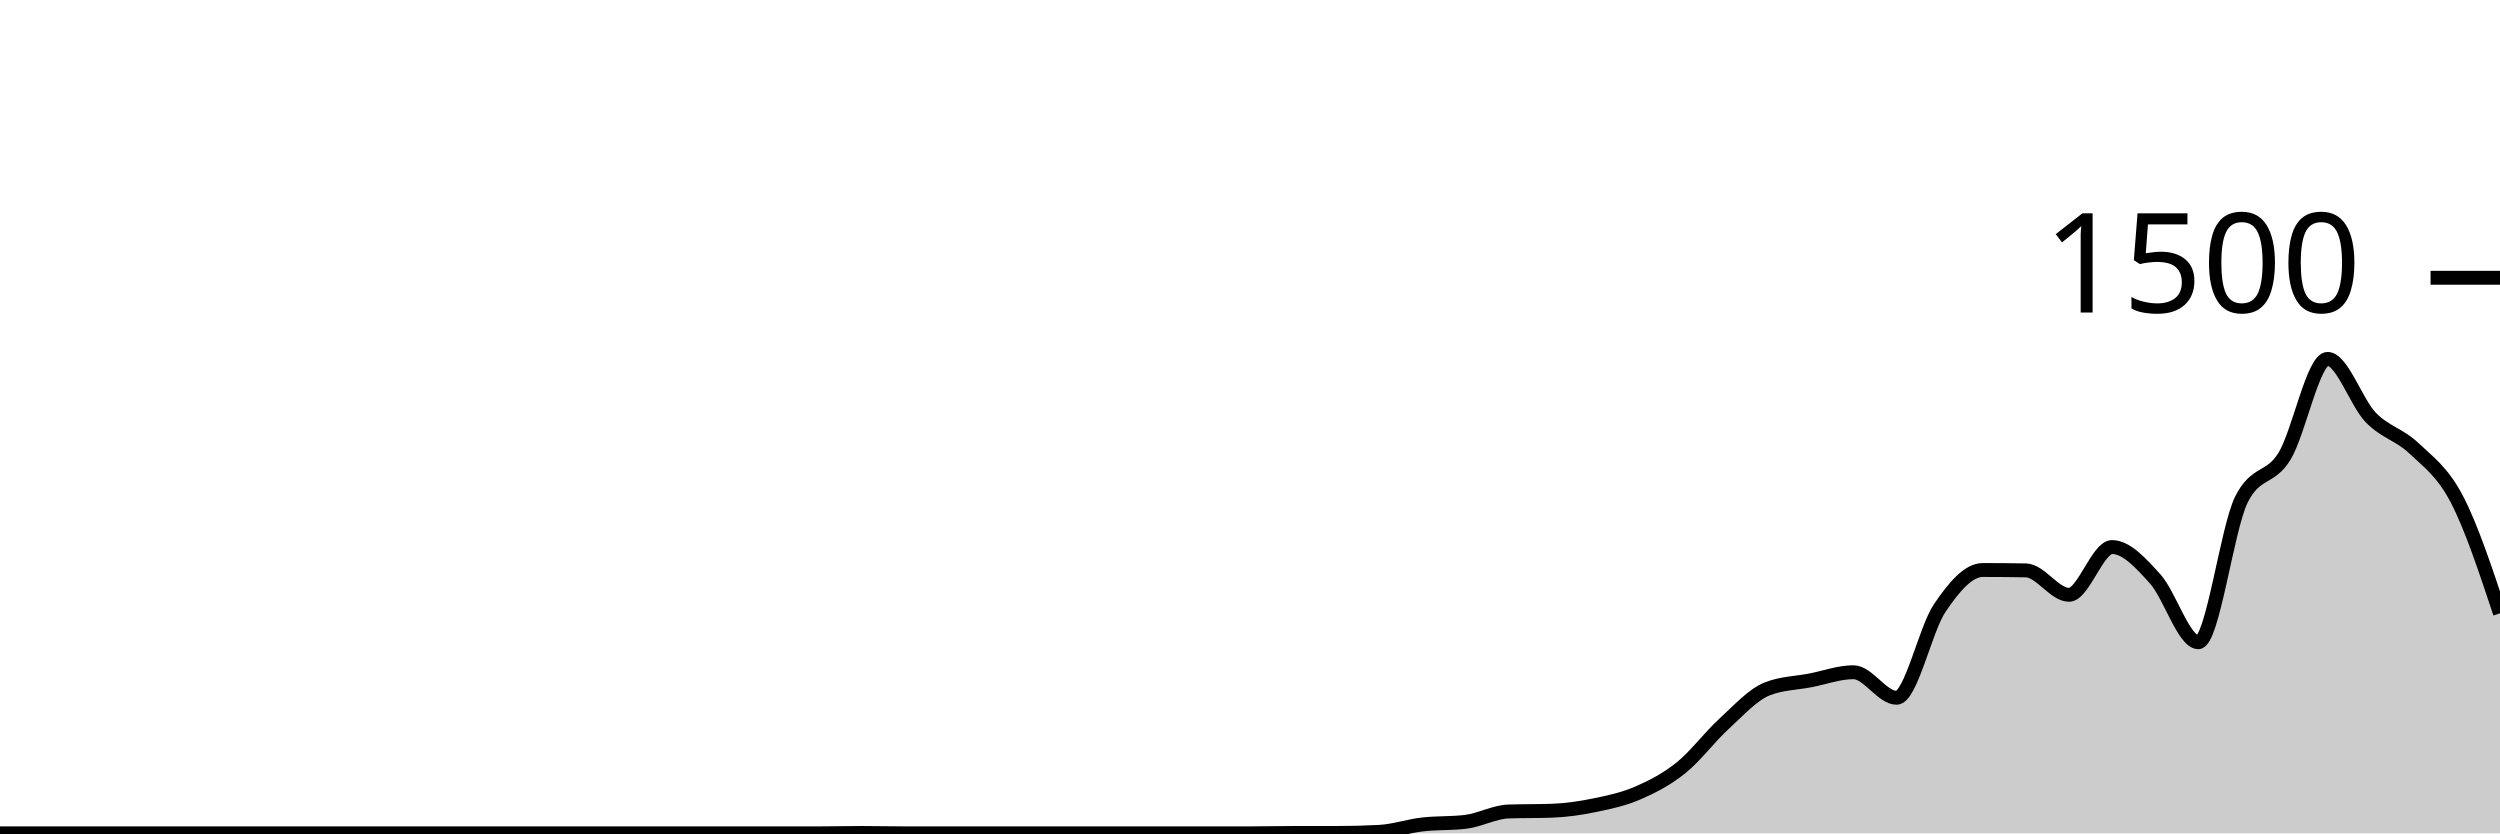
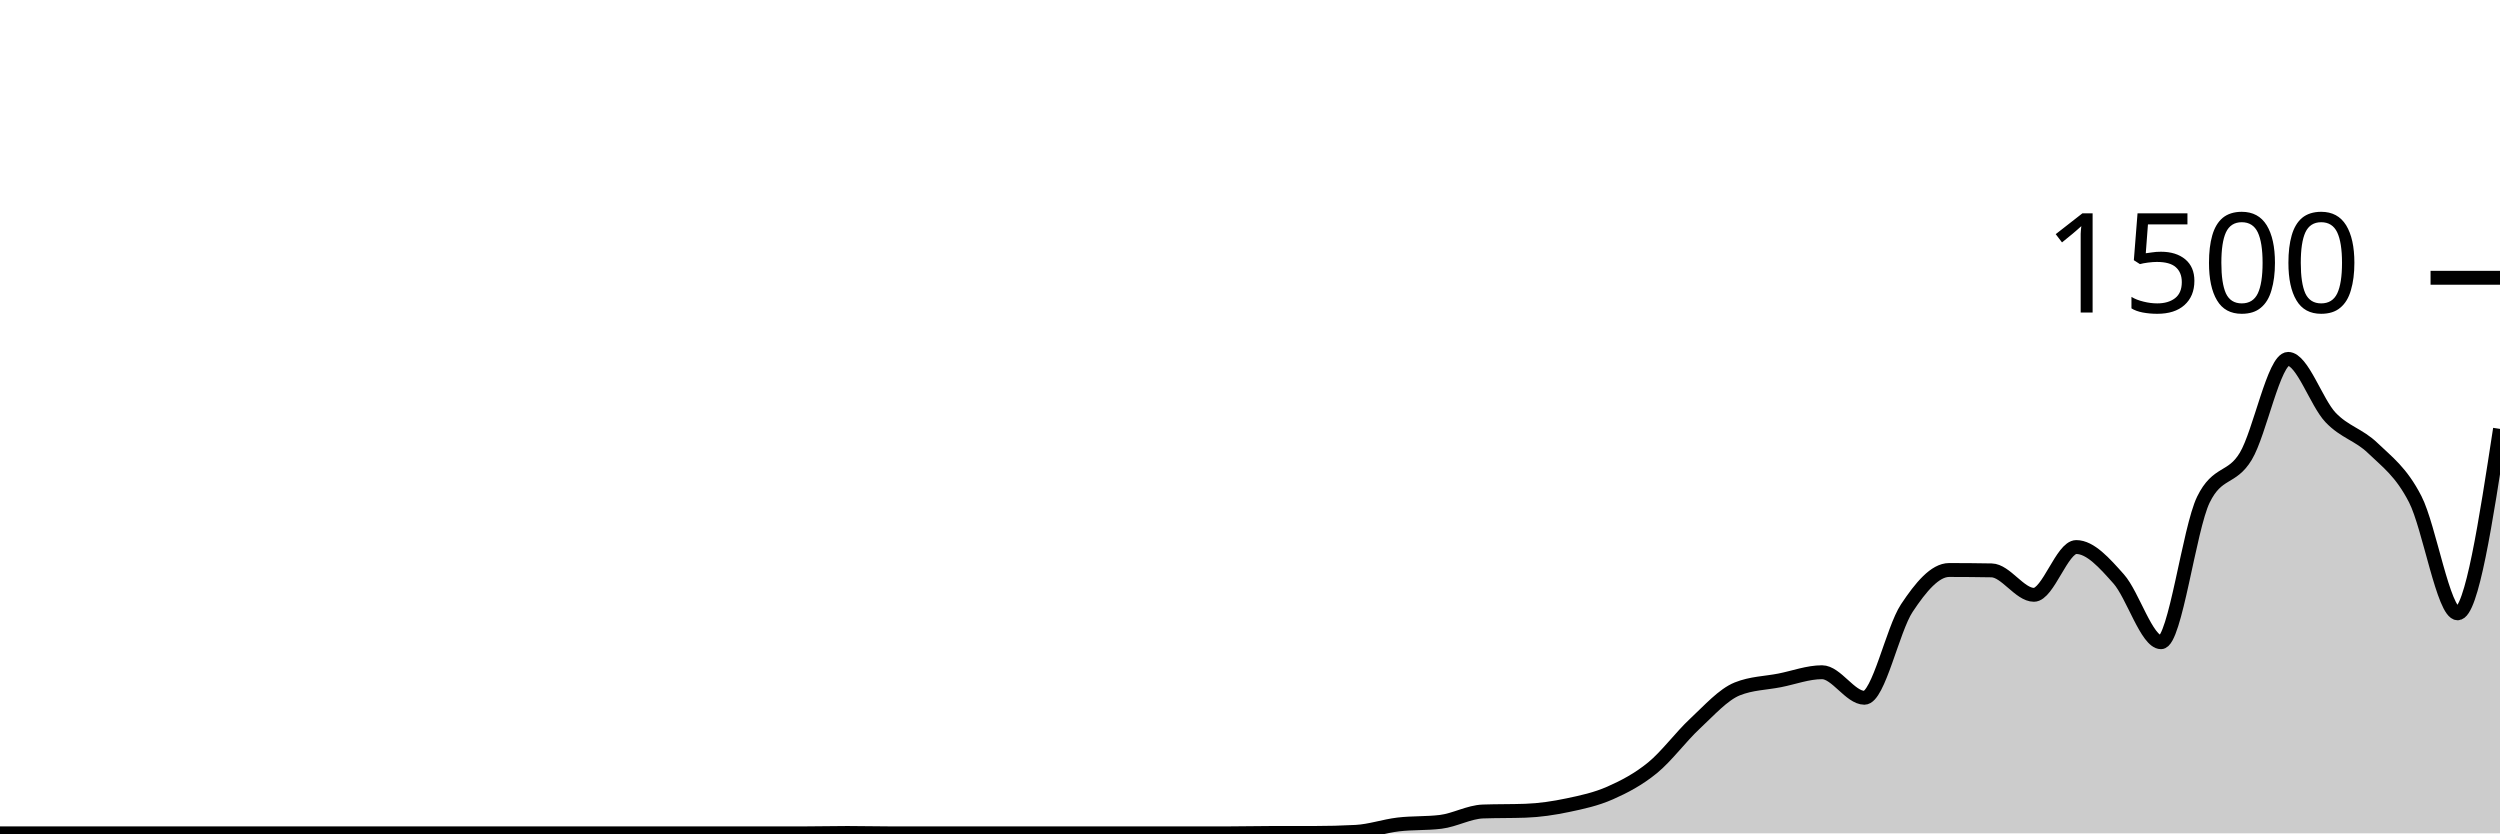
<svg xmlns="http://www.w3.org/2000/svg" viewBox="0 0 180 60">
  <g transform="translate(0,20)">
-     <path class="area" fill="rgba(0, 0, 0, 0.2)" d="M0,40C1.034,40,2.069,40,3.103,40C4.138,40,5.172,40,6.207,40C7.241,40,8.276,40,9.31,40C10.345,40,11.379,40,12.414,40C13.448,40,14.483,40,15.517,40C16.552,40,17.586,40,18.621,40C19.655,40,20.69,40,21.724,40C22.759,40,23.793,40,24.828,40C25.862,40,26.897,40,27.931,40C28.966,40,30,40,31.034,40C32.069,40,33.103,40,34.138,40C35.172,40,36.207,40,37.241,40C38.276,40,39.31,40,40.345,40C41.379,40,42.414,40,43.448,40C44.483,40,45.517,40,46.552,40C47.586,40,48.621,40,49.655,40C50.69,40,51.724,40,52.759,40C53.793,40,54.828,40,55.862,40C56.897,40,57.931,40,58.966,40C60,40,61.034,39.973,62.069,39.973C63.103,39.973,64.138,40,65.172,40C66.207,40,67.241,40,68.276,40C69.31,40,70.345,40,71.379,40C72.414,40,73.448,40,74.483,40C75.517,40,76.552,40,77.586,40C78.621,40,79.655,40,80.69,40C81.724,40,82.759,40,83.793,40C84.828,40,85.862,40,86.897,40C87.931,40,88.966,40,90,40C91.034,40,92.069,39.973,93.103,39.973C94.138,39.973,95.172,39.973,96.207,39.973C97.241,39.973,98.276,39.947,99.31,39.893C100.345,39.84,101.379,39.48,102.414,39.36C103.448,39.24,104.483,39.298,105.517,39.173C106.552,39.049,107.586,38.462,108.621,38.427C109.655,38.391,110.69,38.409,111.724,38.373C112.759,38.338,113.793,38.187,114.828,37.973C115.862,37.76,116.897,37.542,117.931,37.093C118.966,36.644,120,36.111,121.034,35.28C122.069,34.449,123.103,33.053,124.138,32.107C125.172,31.16,126.207,30.009,127.241,29.6C128.276,29.191,129.31,29.187,130.345,28.987C131.379,28.787,132.414,28.4,133.448,28.4C134.483,28.4,135.517,30.24,136.552,30.24C137.586,30.24,138.621,25.32,139.655,23.787C140.69,22.253,141.724,21.04,142.759,21.04C143.793,21.04,144.828,21.049,145.862,21.067C146.897,21.084,147.931,22.827,148.966,22.827C150,22.827,151.034,19.387,152.069,19.387C153.103,19.387,154.138,20.538,155.172,21.68C156.207,22.822,157.241,26.24,158.276,26.24C159.31,26.24,160.345,18.053,161.379,15.973C162.414,13.893,163.448,14.542,164.483,12.853C165.517,11.164,166.552,5.84,167.586,5.84C168.621,5.84,169.655,8.982,170.69,10.053C171.724,11.124,172.759,11.284,173.793,12.267C174.828,13.249,175.862,13.964,176.897,15.947C177.931,17.929,178.966,21.044,180,24.16L180,40C178.966,40,177.931,40,176.897,40C175.862,40,174.828,40,173.793,40C172.759,40,171.724,40,170.69,40C169.655,40,168.621,40,167.586,40C166.552,40,165.517,40,164.483,40C163.448,40,162.414,40,161.379,40C160.345,40,159.31,40,158.276,40C157.241,40,156.207,40,155.172,40C154.138,40,153.103,40,152.069,40C151.034,40,150,40,148.966,40C147.931,40,146.897,40,145.862,40C144.828,40,143.793,40,142.759,40C141.724,40,140.69,40,139.655,40C138.621,40,137.586,40,136.552,40C135.517,40,134.483,40,133.448,40C132.414,40,131.379,40,130.345,40C129.31,40,128.276,40,127.241,40C126.207,40,125.172,40,124.138,40C123.103,40,122.069,40,121.034,40C120,40,118.966,40,117.931,40C116.897,40,115.862,40,114.828,40C113.793,40,112.759,40,111.724,40C110.69,40,109.655,40,108.621,40C107.586,40,106.552,40,105.517,40C104.483,40,103.448,40,102.414,40C101.379,40,100.345,40,99.31,40C98.276,40,97.241,40,96.207,40C95.172,40,94.138,40,93.103,40C92.069,40,91.034,40,90,40C88.966,40,87.931,40,86.897,40C85.862,40,84.828,40,83.793,40C82.759,40,81.724,40,80.69,40C79.655,40,78.621,40,77.586,40C76.552,40,75.517,40,74.483,40C73.448,40,72.414,40,71.379,40C70.345,40,69.31,40,68.276,40C67.241,40,66.207,40,65.172,40C64.138,40,63.103,40,62.069,40C61.034,40,60,40,58.966,40C57.931,40,56.897,40,55.862,40C54.828,40,53.793,40,52.759,40C51.724,40,50.69,40,49.655,40C48.621,40,47.586,40,46.552,40C45.517,40,44.483,40,43.448,40C42.414,40,41.379,40,40.345,40C39.31,40,38.276,40,37.241,40C36.207,40,35.172,40,34.138,40C33.103,40,32.069,40,31.034,40C30,40,28.966,40,27.931,40C26.897,40,25.862,40,24.828,40C23.793,40,22.759,40,21.724,40C20.69,40,19.655,40,18.621,40C17.586,40,16.552,40,15.517,40C14.483,40,13.448,40,12.414,40C11.379,40,10.345,40,9.31,40C8.276,40,7.241,40,6.207,40C5.172,40,4.138,40,3.103,40C2.069,40,1.034,40,0,40Z" />
-     <path class="line" stroke="black" fill="none" d="M0,40C1.034,40,2.069,40,3.103,40C4.138,40,5.172,40,6.207,40C7.241,40,8.276,40,9.31,40C10.345,40,11.379,40,12.414,40C13.448,40,14.483,40,15.517,40C16.552,40,17.586,40,18.621,40C19.655,40,20.69,40,21.724,40C22.759,40,23.793,40,24.828,40C25.862,40,26.897,40,27.931,40C28.966,40,30,40,31.034,40C32.069,40,33.103,40,34.138,40C35.172,40,36.207,40,37.241,40C38.276,40,39.31,40,40.345,40C41.379,40,42.414,40,43.448,40C44.483,40,45.517,40,46.552,40C47.586,40,48.621,40,49.655,40C50.69,40,51.724,40,52.759,40C53.793,40,54.828,40,55.862,40C56.897,40,57.931,40,58.966,40C60,40,61.034,39.973,62.069,39.973C63.103,39.973,64.138,40,65.172,40C66.207,40,67.241,40,68.276,40C69.31,40,70.345,40,71.379,40C72.414,40,73.448,40,74.483,40C75.517,40,76.552,40,77.586,40C78.621,40,79.655,40,80.69,40C81.724,40,82.759,40,83.793,40C84.828,40,85.862,40,86.897,40C87.931,40,88.966,40,90,40C91.034,40,92.069,39.973,93.103,39.973C94.138,39.973,95.172,39.973,96.207,39.973C97.241,39.973,98.276,39.947,99.31,39.893C100.345,39.84,101.379,39.48,102.414,39.36C103.448,39.24,104.483,39.298,105.517,39.173C106.552,39.049,107.586,38.462,108.621,38.427C109.655,38.391,110.69,38.409,111.724,38.373C112.759,38.338,113.793,38.187,114.828,37.973C115.862,37.76,116.897,37.542,117.931,37.093C118.966,36.644,120,36.111,121.034,35.28C122.069,34.449,123.103,33.053,124.138,32.107C125.172,31.16,126.207,30.009,127.241,29.6C128.276,29.191,129.31,29.187,130.345,28.987C131.379,28.787,132.414,28.4,133.448,28.4C134.483,28.4,135.517,30.24,136.552,30.24C137.586,30.24,138.621,25.32,139.655,23.787C140.69,22.253,141.724,21.04,142.759,21.04C143.793,21.04,144.828,21.049,145.862,21.067C146.897,21.084,147.931,22.827,148.966,22.827C150,22.827,151.034,19.387,152.069,19.387C153.103,19.387,154.138,20.538,155.172,21.68C156.207,22.822,157.241,26.24,158.276,26.24C159.31,26.24,160.345,18.053,161.379,15.973C162.414,13.893,163.448,14.542,164.483,12.853C165.517,11.164,166.552,5.84,167.586,5.84C168.621,5.84,169.655,8.982,170.69,10.053C171.724,11.124,172.759,11.284,173.793,12.267C174.828,13.249,175.862,13.964,176.897,15.947C177.931,17.929,178.966,21.044,180,24.16" />
+     <path class="area" fill="rgba(0, 0, 0, 0.2)" d="M0,40C1.017,40,2.034,40,3.051,40C4.068,40,5.085,40,6.102,40C7.119,40,8.136,40,9.153,40C10.169,40,11.186,40,12.203,40C13.22,40,14.237,40,15.254,40C16.271,40,17.288,40,18.305,40C19.322,40,20.339,40,21.356,40C22.373,40,23.39,40,24.407,40C25.424,40,26.441,40,27.458,40C28.475,40,29.492,40,30.508,40C31.525,40,32.542,40,33.559,40C34.576,40,35.593,40,36.61,40C37.627,40,38.644,40,39.661,40C40.678,40,41.695,40,42.712,40C43.729,40,44.746,40,45.763,40C46.78,40,47.797,40,48.814,40C49.831,40,50.847,40,51.864,40C52.881,40,53.898,40,54.915,40C55.932,40,56.949,40,57.966,40C58.983,40,60,39.973,61.017,39.973C62.034,39.973,63.051,40,64.068,40C65.085,40,66.102,40,67.119,40C68.136,40,69.153,40,70.169,40C71.186,40,72.203,40,73.22,40C74.237,40,75.254,40,76.271,40C77.288,40,78.305,40,79.322,40C80.339,40,81.356,40,82.373,40C83.39,40,84.407,40,85.424,40C86.441,40,87.458,40,88.475,40C89.492,40,90.508,39.973,91.525,39.973C92.542,39.973,93.559,39.973,94.576,39.973C95.593,39.973,96.61,39.947,97.627,39.893C98.644,39.84,99.661,39.48,100.678,39.36C101.695,39.24,102.712,39.298,103.729,39.173C104.746,39.049,105.763,38.462,106.78,38.427C107.797,38.391,108.814,38.409,109.831,38.373C110.847,38.338,111.864,38.187,112.881,37.973C113.898,37.76,114.915,37.542,115.932,37.093C116.949,36.644,117.966,36.111,118.983,35.28C120,34.449,121.017,33.053,122.034,32.107C123.051,31.16,124.068,30.009,125.085,29.6C126.102,29.191,127.119,29.187,128.136,28.987C129.153,28.787,130.169,28.4,131.186,28.4C132.203,28.4,133.22,30.24,134.237,30.24C135.254,30.24,136.271,25.32,137.288,23.787C138.305,22.253,139.322,21.04,140.339,21.04C141.356,21.04,142.373,21.049,143.39,21.067C144.407,21.084,145.424,22.827,146.441,22.827C147.458,22.827,148.475,19.387,149.492,19.387C150.508,19.387,151.525,20.538,152.542,21.68C153.559,22.822,154.576,26.24,155.593,26.24C156.61,26.24,157.627,18.053,158.644,15.973C159.661,13.893,160.678,14.542,161.695,12.853C162.712,11.164,163.729,5.84,164.746,5.84C165.763,5.84,166.78,8.982,167.797,10.053C168.814,11.124,169.831,11.284,170.847,12.267C171.864,13.249,172.881,13.964,173.898,15.947C174.915,17.929,175.932,24.16,176.949,24.16C177.966,24.16,178.983,17.52,180,10.88L180,40C178.983,40,177.966,40,176.949,40C175.932,40,174.915,40,173.898,40C172.881,40,171.864,40,170.847,40C169.831,40,168.814,40,167.797,40C166.78,40,165.763,40,164.746,40C163.729,40,162.712,40,161.695,40C160.678,40,159.661,40,158.644,40C157.627,40,156.61,40,155.593,40C154.576,40,153.559,40,152.542,40C151.525,40,150.508,40,149.492,40C148.475,40,147.458,40,146.441,40C145.424,40,144.407,40,143.39,40C142.373,40,141.356,40,140.339,40C139.322,40,138.305,40,137.288,40C136.271,40,135.254,40,134.237,40C133.22,40,132.203,40,131.186,40C130.169,40,129.153,40,128.136,40C127.119,40,126.102,40,125.085,40C124.068,40,123.051,40,122.034,40C121.017,40,120,40,118.983,40C117.966,40,116.949,40,115.932,40C114.915,40,113.898,40,112.881,40C111.864,40,110.847,40,109.831,40C108.814,40,107.797,40,106.78,40C105.763,40,104.746,40,103.729,40C102.712,40,101.695,40,100.678,40C99.661,40,98.644,40,97.627,40C96.61,40,95.593,40,94.576,40C93.559,40,92.542,40,91.525,40C90.508,40,89.492,40,88.475,40C87.458,40,86.441,40,85.424,40C84.407,40,83.39,40,82.373,40C81.356,40,80.339,40,79.322,40C78.305,40,77.288,40,76.271,40C75.254,40,74.237,40,73.22,40C72.203,40,71.186,40,70.169,40C69.153,40,68.136,40,67.119,40C66.102,40,65.085,40,64.068,40C63.051,40,62.034,40,61.017,40C60,40,58.983,40,57.966,40C56.949,40,55.932,40,54.915,40C53.898,40,52.881,40,51.864,40C50.847,40,49.831,40,48.814,40C47.797,40,46.78,40,45.763,40C44.746,40,43.729,40,42.712,40C41.695,40,40.678,40,39.661,40C38.644,40,37.627,40,36.61,40C35.593,40,34.576,40,33.559,40C32.542,40,31.525,40,30.508,40C29.492,40,28.475,40,27.458,40C26.441,40,25.424,40,24.407,40C23.39,40,22.373,40,21.356,40C20.339,40,19.322,40,18.305,40C17.288,40,16.271,40,15.254,40C14.237,40,13.22,40,12.203,40C11.186,40,10.169,40,9.153,40C8.136,40,7.119,40,6.102,40C5.085,40,4.068,40,3.051,40C2.034,40,1.017,40,0,40Z" />
+     <path class="line" stroke="black" fill="none" d="M0,40C1.017,40,2.034,40,3.051,40C4.068,40,5.085,40,6.102,40C7.119,40,8.136,40,9.153,40C10.169,40,11.186,40,12.203,40C13.22,40,14.237,40,15.254,40C16.271,40,17.288,40,18.305,40C19.322,40,20.339,40,21.356,40C22.373,40,23.39,40,24.407,40C25.424,40,26.441,40,27.458,40C28.475,40,29.492,40,30.508,40C31.525,40,32.542,40,33.559,40C34.576,40,35.593,40,36.61,40C37.627,40,38.644,40,39.661,40C40.678,40,41.695,40,42.712,40C43.729,40,44.746,40,45.763,40C46.78,40,47.797,40,48.814,40C49.831,40,50.847,40,51.864,40C52.881,40,53.898,40,54.915,40C55.932,40,56.949,40,57.966,40C58.983,40,60,39.973,61.017,39.973C62.034,39.973,63.051,40,64.068,40C65.085,40,66.102,40,67.119,40C68.136,40,69.153,40,70.169,40C71.186,40,72.203,40,73.22,40C74.237,40,75.254,40,76.271,40C77.288,40,78.305,40,79.322,40C80.339,40,81.356,40,82.373,40C83.39,40,84.407,40,85.424,40C86.441,40,87.458,40,88.475,40C89.492,40,90.508,39.973,91.525,39.973C92.542,39.973,93.559,39.973,94.576,39.973C95.593,39.973,96.61,39.947,97.627,39.893C98.644,39.84,99.661,39.48,100.678,39.36C101.695,39.24,102.712,39.298,103.729,39.173C104.746,39.049,105.763,38.462,106.78,38.427C107.797,38.391,108.814,38.409,109.831,38.373C110.847,38.338,111.864,38.187,112.881,37.973C113.898,37.76,114.915,37.542,115.932,37.093C116.949,36.644,117.966,36.111,118.983,35.28C120,34.449,121.017,33.053,122.034,32.107C123.051,31.16,124.068,30.009,125.085,29.6C126.102,29.191,127.119,29.187,128.136,28.987C129.153,28.787,130.169,28.4,131.186,28.4C132.203,28.4,133.22,30.24,134.237,30.24C135.254,30.24,136.271,25.32,137.288,23.787C138.305,22.253,139.322,21.04,140.339,21.04C141.356,21.04,142.373,21.049,143.39,21.067C144.407,21.084,145.424,22.827,146.441,22.827C147.458,22.827,148.475,19.387,149.492,19.387C150.508,19.387,151.525,20.538,152.542,21.68C153.559,22.822,154.576,26.24,155.593,26.24C156.61,26.24,157.627,18.053,158.644,15.973C159.661,13.893,160.678,14.542,161.695,12.853C162.712,11.164,163.729,5.84,164.746,5.84C165.763,5.84,166.78,8.982,167.797,10.053C168.814,11.124,169.831,11.284,170.847,12.267C171.864,13.249,172.881,13.964,173.898,15.947C174.915,17.929,175.932,24.16,176.949,24.16C177.966,24.16,178.983,17.52,180,10.88" />
    <path class="axis-ceiling" stroke-width="1" stroke="black" fill="none" d="M175,0L180,0" />
    <text class="axis-ceiling-label" font-family="sans-serif" text-anchor="end" font-size="10px" x="170" y="2.5">1500</text>
  </g>
</svg>
